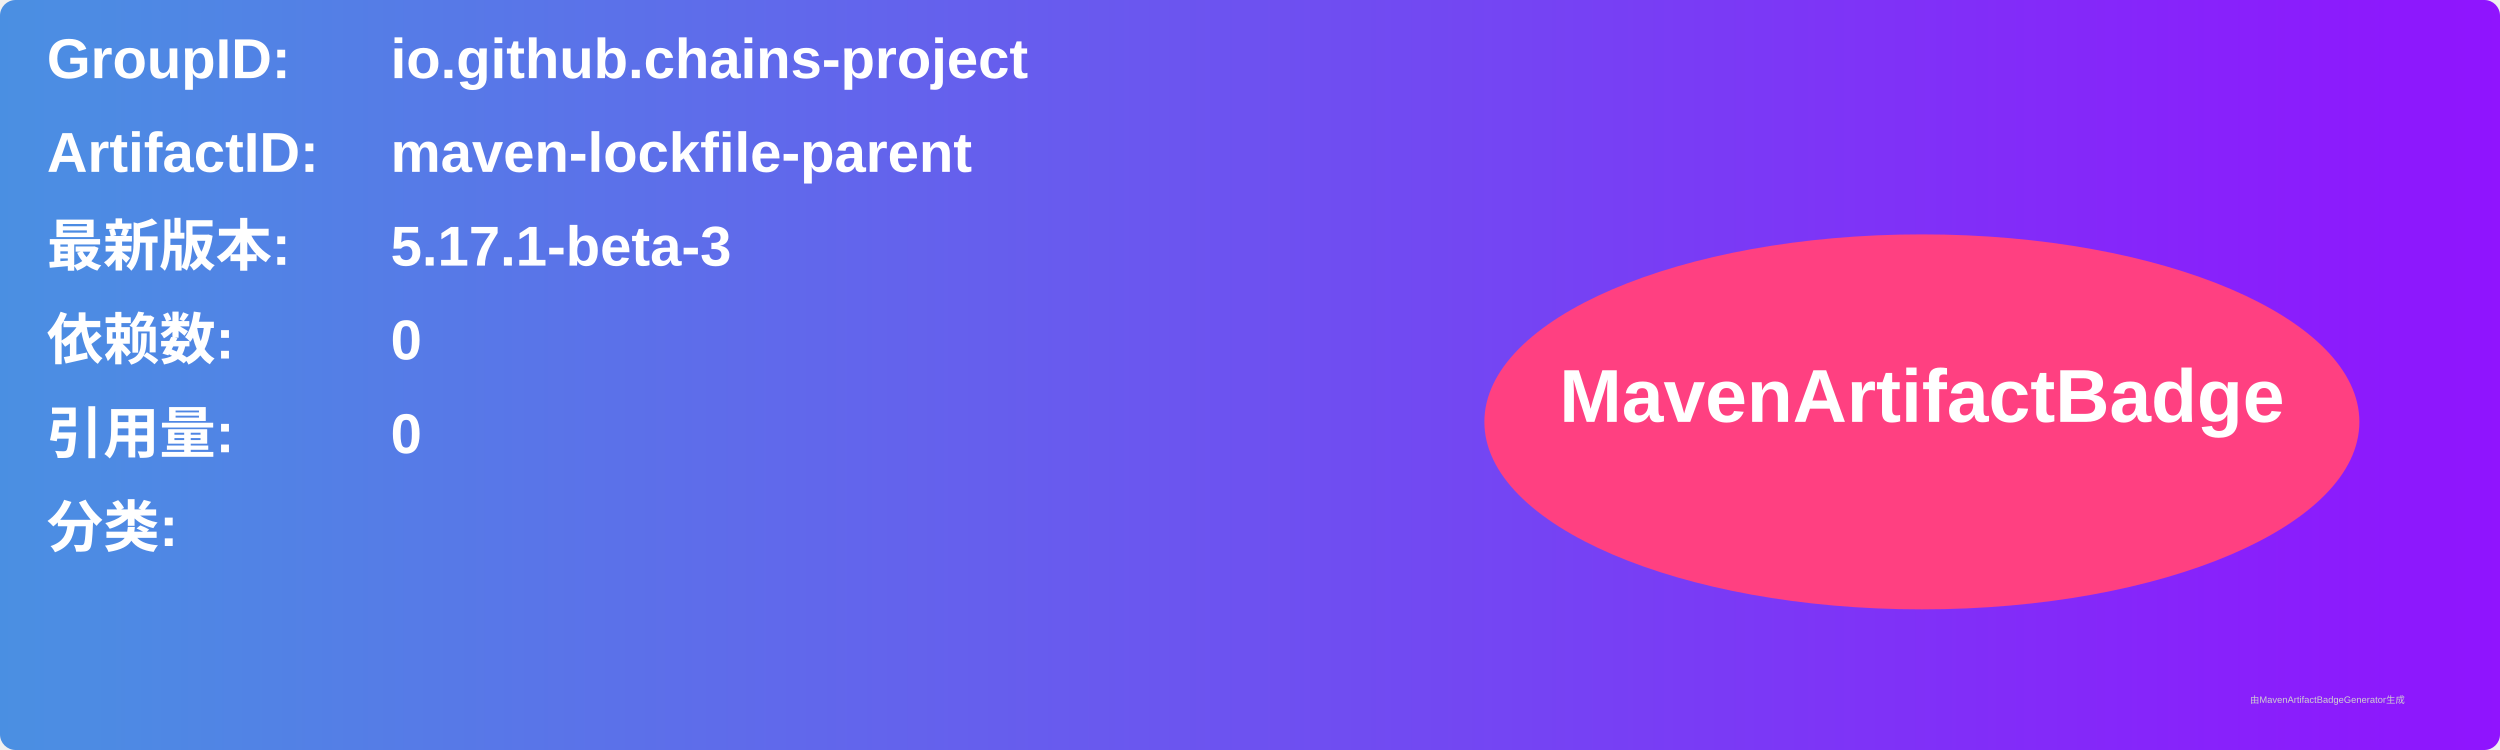
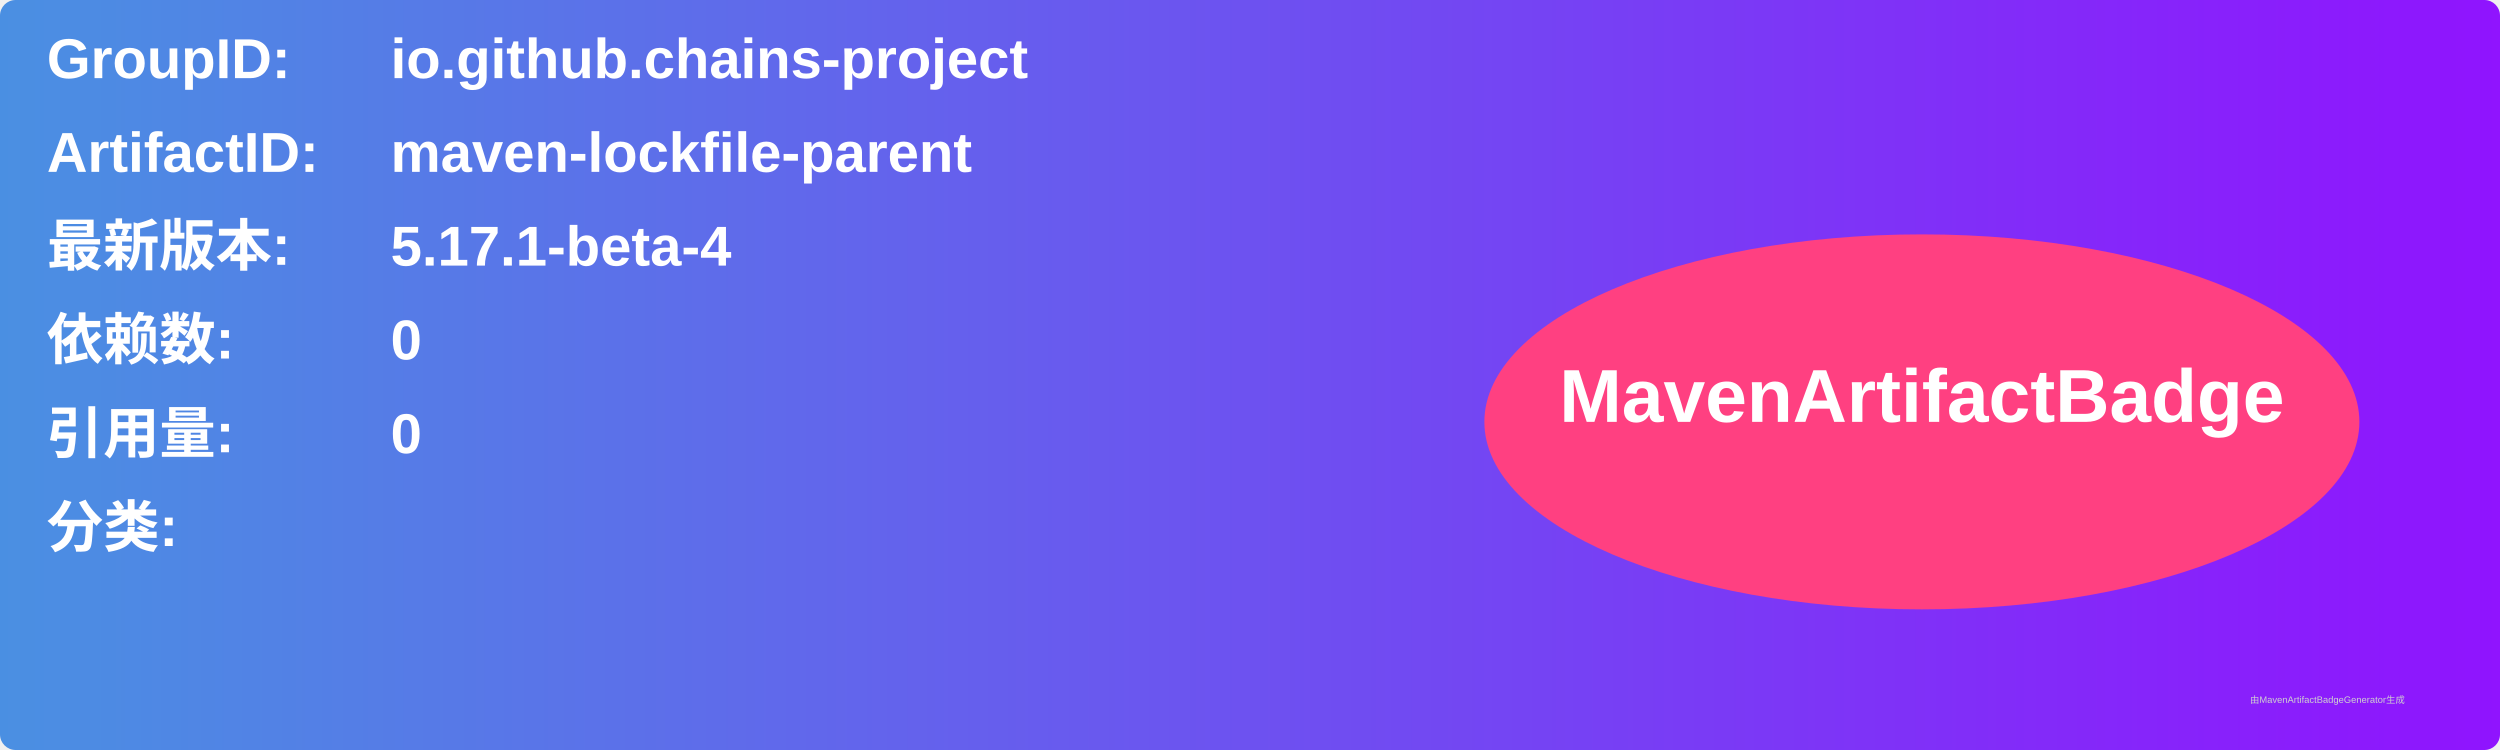
<svg xmlns="http://www.w3.org/2000/svg" width="800" height="240" viewBox="0 0 800 240">
  <linearGradient id="grad" x1="0%" y1="0%" x2="100%" y2="0%">
    <stop offset="0%" stop-color="#4a90e2" />
    <stop offset="100%" stop-color="#9013fe" />
  </linearGradient>
  <rect width="100%" height="100%" rx="5" ry="5" fill="url(#grad)" />
  <g transform="translate(15, 15)">
    <text x="0" y="10" font-family="Arial" font-size="18" fill="white" font-weight="bold" width="260">GroupID:</text>
    <text x="110" y="10" font-family="Arial" font-size="18" fill="white" font-weight="bold" width="460">io.github.chains-project</text>
    <text x="0" y="40" font-family="Arial" font-size="18" fill="white" font-weight="bold" width="260">ArtifactID:</text>
    <text x="110" y="40" font-family="Arial" font-size="18" fill="white" font-weight="bold" width="460">maven-lockfile-parent</text>
    <text x="0" y="70" font-family="Arial" font-size="18" fill="white" font-weight="bold">最新版本:</text>
    <text x="110" y="70" font-family="Arial" font-size="18" fill="white" font-weight="bold">
-       <tspan font-weight="bold">5.17.1-beta-3</tspan>
+       <tspan font-weight="bold">5.17.1-beta-4</tspan>
    </text>
    <text x="0" y="100" font-family="Arial" font-size="18" fill="white" font-weight="bold">依赖数: </text>
    <text x="110" y="100" font-family="Arial" font-size="18" fill="white">
      <tspan font-weight="bold">0</tspan>
    </text>
    <text x="0" y="130" font-family="Arial" font-size="18" fill="white" font-weight="bold">引用量: </text>
    <text x="110" y="130" font-family="Arial" font-size="18" fill="white">
      <tspan font-weight="bold">0</tspan>
    </text>
    <text x="0" y="160" font-family="Arial" font-size="18" fill="white" font-weight="bold">分类:</text>
    <text x="10" y="190" font-family="Arial" font-size="10" fill="white">
      <tspan font-weight="bold" />
    </text>
    <ellipse cx="600" cy="120" rx="140" ry="60" fill="#ff4081" />
    <text x="600" y="120" text-anchor="middle" font-family="Arial" font-size="24" fill="white" font-weight="bold">MavenArtifactBadge</text>
  </g>
  <text x="720" y="225" font-family="Arial" font-size="3" fill="#d0d0d0">由MavenArtifactBadgeGenerator生成</text>
</svg>
